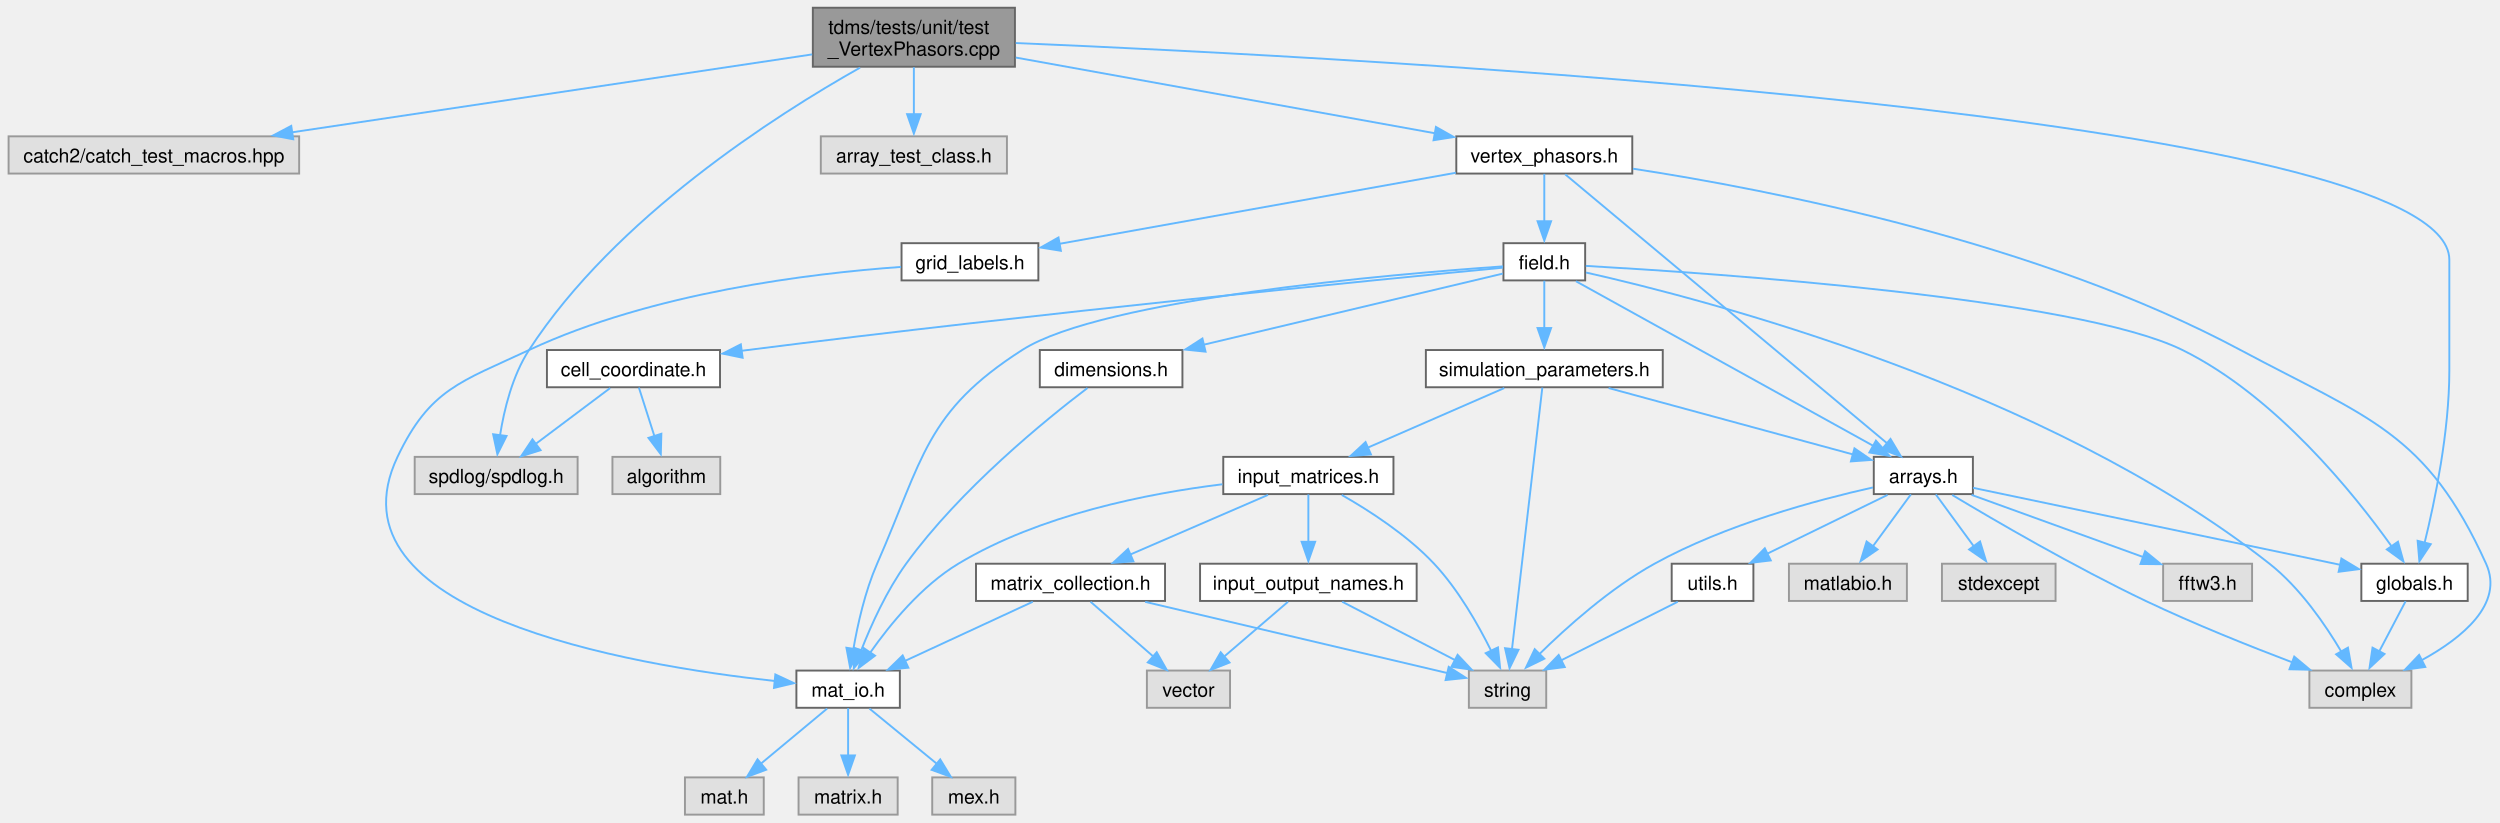
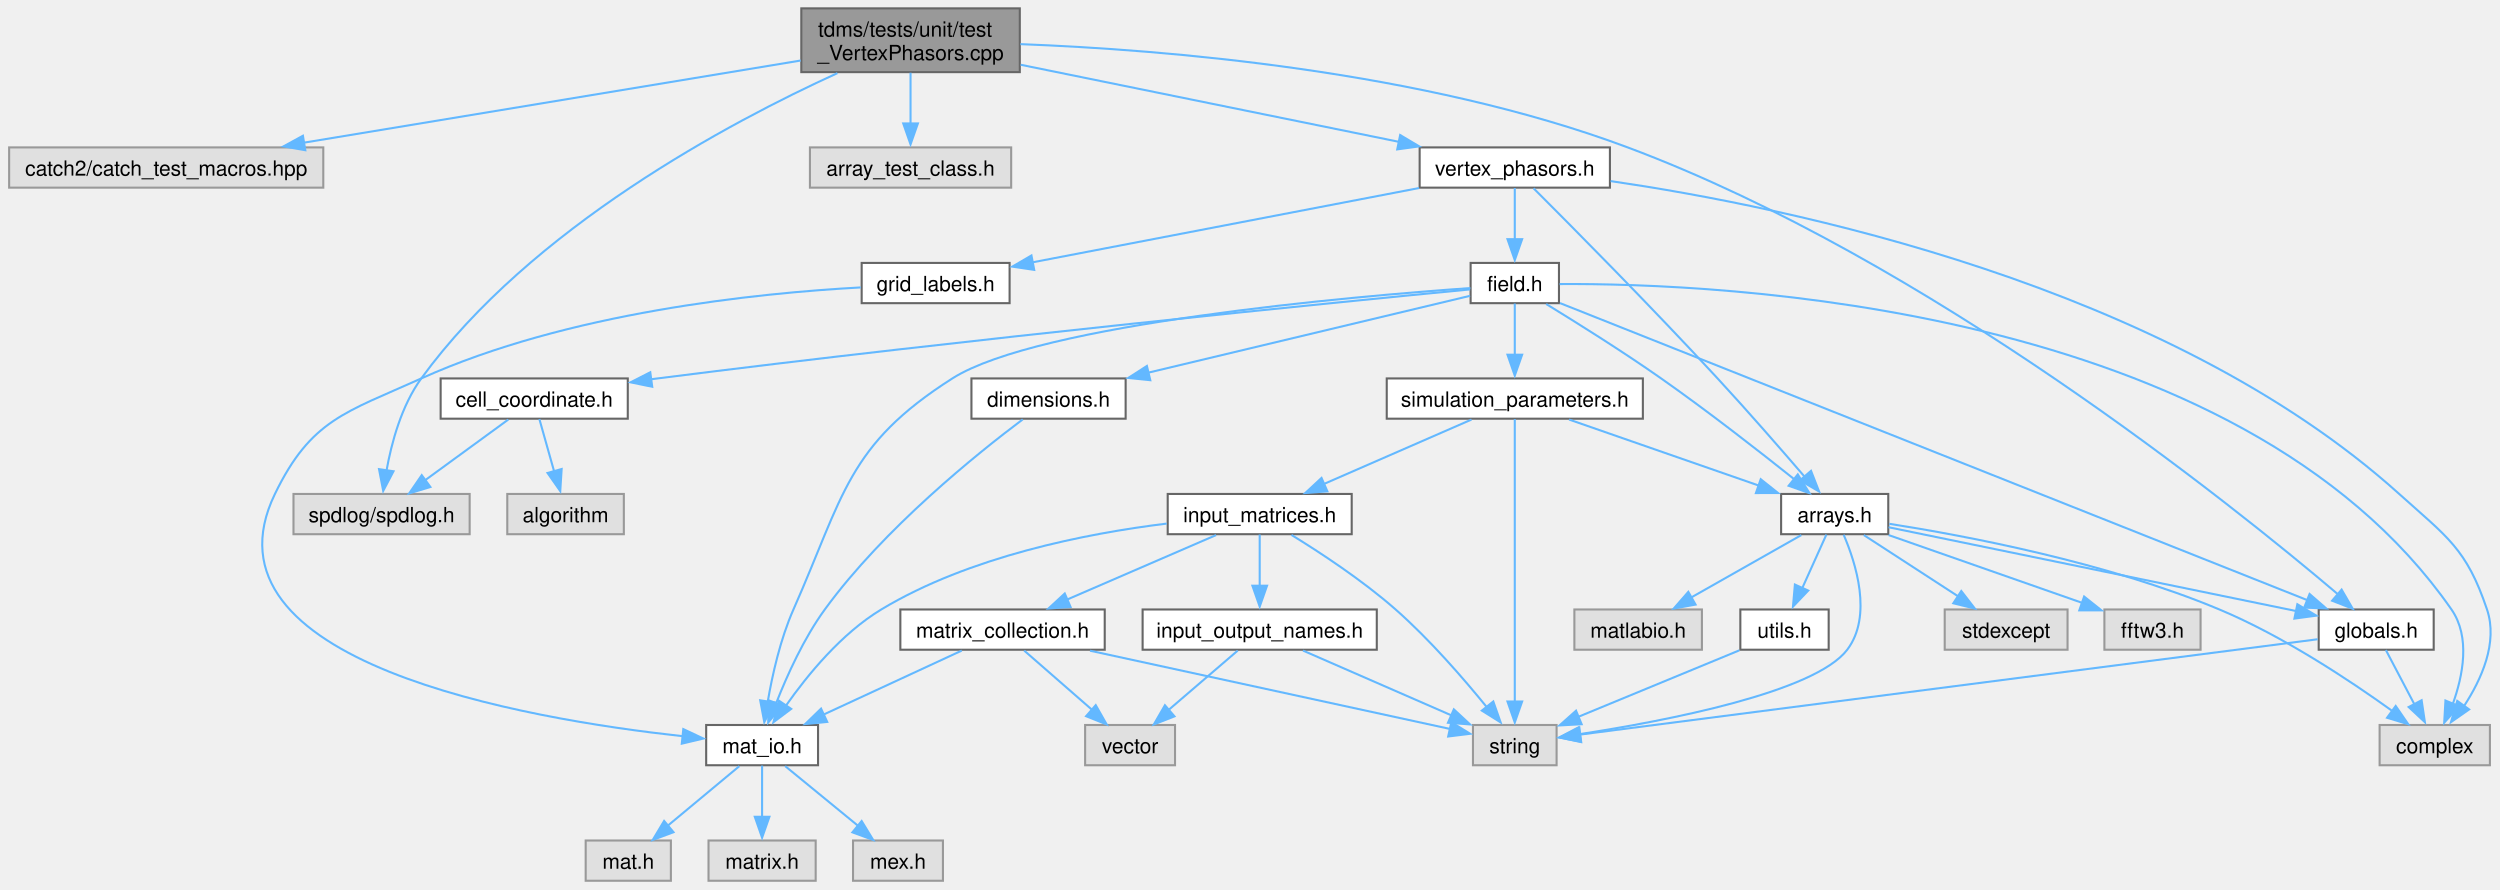
- <svg xmlns="http://www.w3.org/2000/svg" xmlns:xlink="http://www.w3.org/1999/xlink" width="1292pt" height="425pt" viewBox="0.00 0.00 1291.88 425.25">
+ <svg xmlns="http://www.w3.org/2000/svg" xmlns:xlink="http://www.w3.org/1999/xlink" width="1195pt" height="425pt" viewBox="0.00 0.00 1194.96 425.25">
  <g id="graph0" class="graph" transform="scale(1 1) rotate(0) translate(4 421.25)">
    <g id="node1" class="node">
      <g id="a_node1">
        <a xlink:title="Unit tests for the VertexPhasors class.">
-           <polygon fill="#999999" stroke="#666666" points="520.38,-417.25 415.88,-417.25 415.88,-386.75 520.38,-386.75 520.38,-417.25" />
-           <text text-anchor="start" x="423.88" y="-403.75" font-family="Helvetica,sans-Serif" font-size="10.00">tdms/tests/unit/test</text>
-           <text text-anchor="middle" x="468.12" y="-392.5" font-family="Helvetica,sans-Serif" font-size="10.00">_VertexPhasors.cpp</text>
+           <polygon fill="#999999" stroke="#666666" points="483.38,-417.25 378.88,-417.25 378.88,-386.75 483.38,-386.75 483.38,-417.25" />
+           <text text-anchor="start" x="386.88" y="-403.75" font-family="Helvetica,sans-Serif" font-size="10.00">tdms/tests/unit/test</text>
+           <text text-anchor="middle" x="431.12" y="-392.5" font-family="Helvetica,sans-Serif" font-size="10.00">_VertexPhasors.cpp</text>
        </a>
      </g>
    </g>
    <g id="node2" class="node">
      <g id="a_node2">
        <a xlink:title=" ">
          <polygon fill="#e0e0e0" stroke="#999999" points="150.25,-350.75 0,-350.75 0,-331.5 150.25,-331.5 150.25,-350.75" />
          <text text-anchor="middle" x="75.12" y="-337.25" font-family="Helvetica,sans-Serif" font-size="10.00">catch2/catch_test_macros.hpp</text>
        </a>
      </g>
    </g>
    <g id="edge1" class="edge">
-       <path fill="none" stroke="#63b8ff" d="M415.53,-393.12C346.21,-382.74 224.01,-364.43 146.43,-352.81" />
-       <polygon fill="#63b8ff" stroke="#63b8ff" points="147.19,-349.23 136.78,-351.21 146.16,-356.16 147.19,-349.23" />
+       <path fill="none" stroke="#63b8ff" d="M378.6,-392.31C315.44,-381.87 209.41,-364.33 140.88,-353" />
+       <polygon fill="#63b8ff" stroke="#63b8ff" points="141.65,-349.41 131.21,-351.24 140.51,-356.32 141.65,-349.41" />
    </g>
    <g id="node3" class="node">
      <g id="a_node3">
        <a xlink:title=" ">
-           <polygon fill="#e0e0e0" stroke="#999999" points="294.25,-185 210,-185 210,-165.75 294.25,-165.75 294.25,-185" />
-           <text text-anchor="middle" x="252.12" y="-171.5" font-family="Helvetica,sans-Serif" font-size="10.00">spdlog/spdlog.h</text>
+           <polygon fill="#e0e0e0" stroke="#999999" points="220.25,-185 136,-185 136,-165.75 220.25,-165.75 220.25,-185" />
+           <text text-anchor="middle" x="178.12" y="-171.5" font-family="Helvetica,sans-Serif" font-size="10.00">spdlog/spdlog.h</text>
        </a>
      </g>
    </g>
    <g id="edge2" class="edge">
-       <path fill="none" stroke="#63b8ff" d="M440.31,-386.27C396.95,-361.85 313.62,-308.8 269.12,-240.25 260.51,-226.98 256.25,-209.49 254.14,-196.17" />
-       <polygon fill="#63b8ff" stroke="#63b8ff" points="257.5,-195.81 252.76,-186.34 250.56,-196.7 257.5,-195.81" />
+       <path fill="none" stroke="#63b8ff" d="M396.15,-386.27C344.85,-362.88 249.61,-312.39 197.12,-240.25 187.65,-227.23 182.86,-209.48 180.46,-195.99" />
+       <polygon fill="#63b8ff" stroke="#63b8ff" points="183.83,-195.85 178.91,-186.47 176.91,-196.87 183.83,-195.85" />
    </g>
    <g id="node4" class="node">
      <g id="a_node4">
        <a xlink:title=" ">
-           <polygon fill="#e0e0e0" stroke="#999999" points="516.25,-350.75 420,-350.75 420,-331.5 516.25,-331.5 516.25,-350.75" />
-           <text text-anchor="middle" x="468.12" y="-337.25" font-family="Helvetica,sans-Serif" font-size="10.00">array_test_class.h</text>
+           <polygon fill="#e0e0e0" stroke="#999999" points="479.25,-350.75 383,-350.75 383,-331.5 479.25,-331.5 479.25,-350.75" />
+           <text text-anchor="middle" x="431.12" y="-337.25" font-family="Helvetica,sans-Serif" font-size="10.00">array_test_class.h</text>
        </a>
      </g>
    </g>
    <g id="edge3" class="edge">
-       <path fill="none" stroke="#63b8ff" d="M468.12,-386.45C468.12,-379.12 468.12,-370.12 468.12,-362.16" />
-       <polygon fill="#63b8ff" stroke="#63b8ff" points="471.63,-362.2 468.12,-352.2 464.63,-362.2 471.63,-362.2" />
+       <path fill="none" stroke="#63b8ff" d="M431.12,-386.45C431.12,-379.12 431.12,-370.12 431.12,-362.16" />
+       <polygon fill="#63b8ff" stroke="#63b8ff" points="434.63,-362.2 431.12,-352.2 427.63,-362.2 434.63,-362.2" />
    </g>
    <g id="node5" class="node">
      <g id="a_node5">
        <a xlink:href="globals_8h.html" target="_top" xlink:title="Type definitions and global constants.">
-           <polygon fill="white" stroke="#666666" points="1271.62,-129.75 1216.62,-129.75 1216.62,-110.5 1271.62,-110.5 1271.62,-129.75" />
-           <text text-anchor="middle" x="1244.12" y="-116.25" font-family="Helvetica,sans-Serif" font-size="10.00">globals.h</text>
+           <polygon fill="white" stroke="#666666" points="1159.62,-129.75 1104.62,-129.75 1104.62,-110.5 1159.62,-110.5 1159.62,-129.75" />
+           <text text-anchor="middle" x="1132.12" y="-116.25" font-family="Helvetica,sans-Serif" font-size="10.00">globals.h</text>
        </a>
      </g>
    </g>
    <g id="edge4" class="edge">
-       <path fill="none" stroke="#63b8ff" d="M520.84,-398.99C698.17,-391.55 1262.12,-361.99 1262.12,-286.88 1262.12,-286.88 1262.12,-286.88 1262.12,-229.62 1262.12,-198.05 1254.61,-161.99 1249.3,-140.42" />
-       <polygon fill="#63b8ff" stroke="#63b8ff" points="1252.51,-139.86 1246.63,-131.04 1245.73,-141.6 1252.51,-139.86" />
+       <path fill="none" stroke="#63b8ff" d="M483.67,-400.14C552.48,-397.49 675.9,-387.49 774.12,-350.75 917.36,-297.18 1063.15,-180 1113.61,-137.19" />
+       <polygon fill="#63b8ff" stroke="#63b8ff" points="1115.58,-139.26 1120.9,-130.09 1111.03,-133.94 1115.58,-139.26" />
+     </g>
+     <g id="node8" class="node">
+       <g id="a_node8">
+         <a xlink:href="vertex__phasors_8h.html" target="_top" xlink:title="Contains a class that handles the complex amplitude extraction at the vertices.">
+           <polygon fill="white" stroke="#666666" points="765.62,-350.75 674.62,-350.75 674.62,-331.5 765.62,-331.5 765.62,-350.75" />
+           <text text-anchor="middle" x="720.12" y="-337.25" font-family="Helvetica,sans-Serif" font-size="10.00">vertex_phasors.h</text>
+         </a>
+       </g>
+     </g>
+     <g id="edge7" class="edge">
+       <path fill="none" stroke="#63b8ff" d="M483.8,-390.27C535.02,-379.83 612.53,-364.04 664.68,-353.42" />
+       <polygon fill="#63b8ff" stroke="#63b8ff" points="665.3,-356.66 674.4,-351.24 663.9,-349.8 665.3,-356.66" />
+     </g>
+     <g id="node6" class="node">
+       <g id="a_node6">
+         <a xlink:title=" ">
+           <polygon fill="#e0e0e0" stroke="#999999" points="1186.5,-74.5 1133.75,-74.5 1133.75,-55.25 1186.5,-55.25 1186.5,-74.5" />
+           <text text-anchor="middle" x="1160.12" y="-61" font-family="Helvetica,sans-Serif" font-size="10.00">complex</text>
+         </a>
+       </g>
+     </g>
+     <g id="edge5" class="edge">
+       <path fill="none" stroke="#63b8ff" d="M1136.75,-110.33C1140.46,-103.28 1145.78,-93.15 1150.42,-84.33" />
+       <polygon fill="#63b8ff" stroke="#63b8ff" points="1153.84,-86.34 1155.4,-75.86 1147.65,-83.08 1153.84,-86.34" />
    </g>
    <g id="node7" class="node">
      <g id="a_node7">
-         <a xlink:href="vertex__phasors_8h.html" target="_top" xlink:title="Contains a class that handles the complex amplitude extraction at the vertices.">
-           <polygon fill="white" stroke="#666666" points="839.62,-350.75 748.62,-350.75 748.62,-331.5 839.62,-331.5 839.62,-350.75" />
-           <text text-anchor="middle" x="794.12" y="-337.25" font-family="Helvetica,sans-Serif" font-size="10.00">vertex_phasors.h</text>
+         <a xlink:title=" ">
+           <polygon fill="#e0e0e0" stroke="#999999" points="740.12,-74.5 700.12,-74.5 700.12,-55.25 740.12,-55.25 740.12,-74.5" />
+           <text text-anchor="middle" x="720.12" y="-61" font-family="Helvetica,sans-Serif" font-size="10.00">string</text>
        </a>
      </g>
    </g>
    <g id="edge6" class="edge">
-       <path fill="none" stroke="#63b8ff" d="M520.86,-391.48C580.36,-380.73 676.76,-363.32 737.73,-352.31" />
-       <polygon fill="#63b8ff" stroke="#63b8ff" points="738.09,-355.62 747.31,-350.4 736.85,-348.73 738.09,-355.62" />
-     </g>
-     <g id="node6" class="node">
-       <g id="a_node6">
-         <a xlink:title=" ">
-           <polygon fill="#e0e0e0" stroke="#999999" points="1242.5,-74.5 1189.75,-74.5 1189.75,-55.25 1242.5,-55.25 1242.5,-74.5" />
-           <text text-anchor="middle" x="1216.12" y="-61" font-family="Helvetica,sans-Serif" font-size="10.00">complex</text>
-         </a>
-       </g>
-     </g>
-     <g id="edge5" class="edge">
-       <path fill="none" stroke="#63b8ff" d="M1239.5,-110.33C1235.79,-103.28 1230.47,-93.15 1225.83,-84.33" />
-       <polygon fill="#63b8ff" stroke="#63b8ff" points="1228.6,-83.08 1220.85,-75.86 1222.41,-86.34 1228.6,-83.08" />
-     </g>
-     <g id="edge7" class="edge">
-       <path fill="none" stroke="#63b8ff" d="M840.01,-334.01C910.86,-323.15 1049.62,-296.18 1154.12,-240.25 1220.09,-204.95 1250.25,-197.9 1281.12,-129.75 1290.54,-108.97 1268.74,-91.34 1247.89,-79.9" />
-       <polygon fill="#63b8ff" stroke="#63b8ff" points="1249.68,-76.37 1239.19,-74.94 1246.5,-82.61 1249.68,-76.37" />
-     </g>
-     <g id="node8" class="node">
-       <g id="a_node8">
+       <path fill="none" stroke="#63b8ff" d="M1104.13,-115.51C1029.9,-105.91 828.45,-79.88 751.02,-69.87" />
+       <polygon fill="#63b8ff" stroke="#63b8ff" points="751.89,-66.32 741.53,-68.51 751,-73.26 751.89,-66.32" />
+     </g>
+     <g id="edge8" class="edge">
+       <path fill="none" stroke="#63b8ff" d="M765.96,-334.64C850.34,-322.32 1031.83,-285.25 1143.12,-185 1166.04,-164.36 1175.28,-158.98 1185.12,-129.75 1190.46,-113.92 1182.44,-96.27 1174.11,-83.53" />
+       <polygon fill="#63b8ff" stroke="#63b8ff" points="1176.56,-81.95 1167.88,-75.87 1170.88,-86.03 1176.56,-81.95" />
+     </g>
+     <g id="node9" class="node">
+       <g id="a_node9">
        <a xlink:href="arrays_8h.html" target="_top" xlink:title="Classes describing arrays, vertices etc.">
-           <polygon fill="white" stroke="#666666" points="1015.75,-185 964.5,-185 964.5,-165.75 1015.75,-165.75 1015.75,-185" />
-           <text text-anchor="middle" x="990.12" y="-171.5" font-family="Helvetica,sans-Serif" font-size="10.00">arrays.h</text>
-         </a>
-       </g>
-     </g>
-     <g id="edge8" class="edge">
-       <path fill="none" stroke="#63b8ff" d="M804.94,-331.09C836.87,-304.41 931.02,-225.75 971.39,-192.02" />
-       <polygon fill="#63b8ff" stroke="#63b8ff" points="973.15,-194.28 978.58,-185.18 968.66,-188.91 973.15,-194.28" />
+           <polygon fill="white" stroke="#666666" points="898.75,-185 847.5,-185 847.5,-165.75 898.75,-165.75 898.75,-185" />
+           <text text-anchor="middle" x="873.12" y="-171.5" font-family="Helvetica,sans-Serif" font-size="10.00">arrays.h</text>
+         </a>
+       </g>
+     </g>
+     <g id="edge9" class="edge">
+       <path fill="none" stroke="#63b8ff" d="M729.11,-331.18C746.42,-313.89 785.49,-274.53 817.12,-240.25 831.59,-224.58 847.58,-206.23 858.76,-193.22" />
+       <polygon fill="#63b8ff" stroke="#63b8ff" points="861.81,-196.05 865.66,-186.18 856.49,-191.5 861.81,-196.05" />
    </g>
    <g id="node14" class="node">
      <g id="a_node14">
        <a xlink:href="field_8h.html" target="_top" xlink:title="Classes for the electric and magnetic (split) fields on a grid.">
-           <polygon fill="white" stroke="#666666" points="815.25,-295.5 773,-295.5 773,-276.25 815.25,-276.25 815.25,-295.5" />
-           <text text-anchor="middle" x="794.12" y="-282" font-family="Helvetica,sans-Serif" font-size="10.00">field.h</text>
-         </a>
-       </g>
-     </g>
-     <g id="edge17" class="edge">
-       <path fill="none" stroke="#63b8ff" d="M794.12,-331.33C794.12,-324.67 794.12,-315.24 794.12,-306.78" />
-       <polygon fill="#63b8ff" stroke="#63b8ff" points="797.63,-306.86 794.12,-296.86 790.63,-306.86 797.63,-306.86" />
+           <polygon fill="white" stroke="#666666" points="741.25,-295.5 699,-295.5 699,-276.25 741.25,-276.25 741.25,-295.5" />
+           <text text-anchor="middle" x="720.12" y="-282" font-family="Helvetica,sans-Serif" font-size="10.00">field.h</text>
+         </a>
+       </g>
+     </g>
+     <g id="edge18" class="edge">
+       <path fill="none" stroke="#63b8ff" d="M720.12,-331.33C720.12,-324.67 720.12,-315.24 720.12,-306.78" />
+       <polygon fill="#63b8ff" stroke="#63b8ff" points="723.63,-306.86 720.12,-296.86 716.63,-306.86 723.63,-306.86" />
    </g>
    <g id="node27" class="node">
      <g id="a_node27">
        <a xlink:href="grid__labels_8h.html" target="_top" xlink:title="Class to hold the labels of a Yee cell.">
-           <polygon fill="white" stroke="#666666" points="532.5,-295.5 461.75,-295.5 461.75,-276.25 532.5,-276.25 532.5,-295.5" />
-           <text text-anchor="middle" x="497.12" y="-282" font-family="Helvetica,sans-Serif" font-size="10.00">grid_labels.h</text>
-         </a>
-       </g>
-     </g>
-     <g id="edge43" class="edge">
-       <path fill="none" stroke="#63b8ff" d="M748.37,-331.92C692.69,-321.94 599.21,-305.18 543.33,-295.16" />
-       <polygon fill="#63b8ff" stroke="#63b8ff" points="544.14,-291.57 533.68,-293.25 542.9,-298.46 544.14,-291.57" />
-     </g>
-     <g id="edge13" class="edge">
-       <path fill="none" stroke="#63b8ff" d="M1015.88,-168.98C1060.74,-159.57 1153.43,-140.14 1205.84,-129.15" />
-       <polygon fill="#63b8ff" stroke="#63b8ff" points="1206.31,-132.42 1215.38,-126.94 1204.88,-125.57 1206.31,-132.42" />
-     </g>
-     <g id="edge9" class="edge">
-       <path fill="none" stroke="#63b8ff" d="M1005.06,-165.29C1026.7,-152.31 1068.22,-128.08 1105.12,-110.5 1129.94,-98.68 1158.76,-87.15 1180.82,-78.78" />
-       <polygon fill="#63b8ff" stroke="#63b8ff" points="1181.92,-81.72 1190.05,-74.93 1179.46,-75.17 1181.92,-81.72" />
-     </g>
-     <g id="node9" class="node">
-       <g id="a_node9">
-         <a xlink:title=" ">
-           <polygon fill="#e0e0e0" stroke="#999999" points="1058.5,-129.75 999.75,-129.75 999.75,-110.5 1058.5,-110.5 1058.5,-129.75" />
-           <text text-anchor="middle" x="1029.12" y="-116.25" font-family="Helvetica,sans-Serif" font-size="10.00">stdexcept</text>
-         </a>
-       </g>
+           <polygon fill="white" stroke="#666666" points="478.5,-295.5 407.75,-295.5 407.75,-276.25 478.5,-276.25 478.5,-295.5" />
+           <text text-anchor="middle" x="443.12" y="-282" font-family="Helvetica,sans-Serif" font-size="10.00">grid_labels.h</text>
+         </a>
+       </g>
+     </g>
+     <g id="edge44" class="edge">
+       <path fill="none" stroke="#63b8ff" d="M674.38,-331.33C623.28,-321.51 540.98,-305.69 489.58,-295.81" />
+       <polygon fill="#63b8ff" stroke="#63b8ff" points="490.27,-292.18 479.79,-293.73 488.95,-299.06 490.27,-292.18" />
+     </g>
+     <g id="edge14" class="edge">
+       <path fill="none" stroke="#63b8ff" d="M898.91,-169.07C944.66,-159.67 1040.25,-140.01 1093.76,-129.01" />
+       <polygon fill="#63b8ff" stroke="#63b8ff" points="1094.41,-132.25 1103.5,-126.8 1093,-125.39 1094.41,-132.25" />
    </g>
    <g id="edge10" class="edge">
-       <path fill="none" stroke="#63b8ff" d="M996.57,-165.58C1001.9,-158.3 1009.64,-147.73 1016.23,-138.73" />
-       <polygon fill="#63b8ff" stroke="#63b8ff" points="1019.46,-141.24 1022.55,-131.11 1013.81,-137.11 1019.46,-141.24" />
+       <path fill="none" stroke="#63b8ff" d="M899.24,-170.72C935.66,-165.02 1003.31,-152.28 1057.12,-129.75 1087.65,-116.97 1119.54,-95.79 1139.6,-81.35" />
+       <polygon fill="#63b8ff" stroke="#63b8ff" points="1141.44,-83.6 1147.44,-74.87 1137.31,-77.96 1141.44,-83.6" />
+     </g>
+     <g id="edge12" class="edge">
+       <path fill="none" stroke="#63b8ff" d="M877.41,-165.5C883.17,-152.12 891.37,-126.66 879.12,-110.5 863.7,-90.15 792.73,-76.51 751,-70.1" />
+       <polygon fill="#63b8ff" stroke="#63b8ff" points="751.73,-66.52 741.33,-68.52 750.71,-73.44 751.73,-66.52" />
    </g>
    <g id="node10" class="node">
      <g id="a_node10">
        <a xlink:title=" ">
-           <polygon fill="#e0e0e0" stroke="#999999" points="795.12,-74.5 755.12,-74.5 755.12,-55.25 795.12,-55.25 795.12,-74.5" />
-           <text text-anchor="middle" x="775.12" y="-61" font-family="Helvetica,sans-Serif" font-size="10.00">string</text>
+           <polygon fill="#e0e0e0" stroke="#999999" points="984.5,-129.75 925.75,-129.75 925.75,-110.5 984.5,-110.5 984.5,-129.75" />
+           <text text-anchor="middle" x="955.12" y="-116.25" font-family="Helvetica,sans-Serif" font-size="10.00">stdexcept</text>
        </a>
      </g>
    </g>
    <g id="edge11" class="edge">
-       <path fill="none" stroke="#63b8ff" d="M964.06,-169.19C935.18,-162.74 887.84,-150.04 851.12,-129.75 828.17,-117.07 805.66,-96.9 791.17,-82.62" />
-       <polygon fill="#63b8ff" stroke="#63b8ff" points="794.14,-80.64 784.62,-76 789.17,-85.57 794.14,-80.64" />
+       <path fill="none" stroke="#63b8ff" d="M887.04,-165.34C899.4,-157.31 917.73,-145.41 932.25,-135.98" />
+       <polygon fill="#63b8ff" stroke="#63b8ff" points="933.67,-138.58 940.15,-130.2 929.85,-132.71 933.67,-138.58" />
    </g>
    <g id="node11" class="node">
      <g id="a_node11">
        <a xlink:title=" ">
-           <polygon fill="#e0e0e0" stroke="#999999" points="1160.12,-129.75 1114.12,-129.75 1114.12,-110.5 1160.12,-110.5 1160.12,-129.75" />
-           <text text-anchor="middle" x="1137.12" y="-116.25" font-family="Helvetica,sans-Serif" font-size="10.00">fftw3.h</text>
-         </a>
-       </g>
-     </g>
-     <g id="edge12" class="edge">
-       <path fill="none" stroke="#63b8ff" d="M1015.06,-165.34C1039.5,-156.49 1076.92,-142.94 1103.88,-133.17" />
-       <polygon fill="#63b8ff" stroke="#63b8ff" points="1104.8,-136.2 1113.01,-129.5 1102.41,-129.61 1104.8,-136.2" />
+           <polygon fill="#e0e0e0" stroke="#999999" points="1048.12,-129.75 1002.12,-129.75 1002.12,-110.5 1048.12,-110.5 1048.12,-129.75" />
+           <text text-anchor="middle" x="1025.12" y="-116.25" font-family="Helvetica,sans-Serif" font-size="10.00">fftw3.h</text>
+         </a>
+       </g>
+     </g>
+     <g id="edge13" class="edge">
+       <path fill="none" stroke="#63b8ff" d="M898.91,-165.34C924.45,-156.4 963.67,-142.65 991.61,-132.87" />
+       <polygon fill="#63b8ff" stroke="#63b8ff" points="992.43,-135.94 1000.71,-129.33 990.12,-129.33 992.43,-135.94" />
    </g>
    <g id="node12" class="node">
      <g id="a_node12">
        <a xlink:title=" ">
-           <polygon fill="#e0e0e0" stroke="#999999" points="981.62,-129.75 920.62,-129.75 920.62,-110.5 981.62,-110.5 981.62,-129.75" />
-           <text text-anchor="middle" x="951.12" y="-116.25" font-family="Helvetica,sans-Serif" font-size="10.00">matlabio.h</text>
-         </a>
-       </g>
-     </g>
-     <g id="edge14" class="edge">
-       <path fill="none" stroke="#63b8ff" d="M983.68,-165.58C978.35,-158.3 970.61,-147.73 964.02,-138.73" />
-       <polygon fill="#63b8ff" stroke="#63b8ff" points="966.44,-137.11 957.7,-131.11 960.79,-141.24 966.44,-137.11" />
+           <polygon fill="#e0e0e0" stroke="#999999" points="809.62,-129.75 748.62,-129.75 748.62,-110.5 809.62,-110.5 809.62,-129.75" />
+           <text text-anchor="middle" x="779.12" y="-116.25" font-family="Helvetica,sans-Serif" font-size="10.00">matlabio.h</text>
+         </a>
+       </g>
+     </g>
+     <g id="edge15" class="edge">
+       <path fill="none" stroke="#63b8ff" d="M857.18,-165.34C842.73,-157.16 821.19,-144.96 804.4,-135.44" />
+       <polygon fill="#63b8ff" stroke="#63b8ff" points="806.58,-132.09 796.15,-130.2 803.12,-138.18 806.58,-132.09" />
    </g>
    <g id="node13" class="node">
      <g id="a_node13">
        <a xlink:href="utils_8h.html" target="_top" xlink:title="Useful miscellaneous utility functions.">
-           <polygon fill="white" stroke="#666666" points="902.25,-129.75 860,-129.75 860,-110.5 902.25,-110.5 902.25,-129.75" />
-           <text text-anchor="middle" x="881.12" y="-116.25" font-family="Helvetica,sans-Serif" font-size="10.00">utils.h</text>
-         </a>
-       </g>
-     </g>
-     <g id="edge15" class="edge">
-       <path fill="none" stroke="#63b8ff" d="M971.63,-165.34C954.57,-157 928.97,-144.5 909.35,-134.91" />
-       <polygon fill="#63b8ff" stroke="#63b8ff" points="911.23,-131.45 900.71,-130.2 908.15,-137.74 911.23,-131.45" />
+           <polygon fill="white" stroke="#666666" points="870.25,-129.75 828,-129.75 828,-110.5 870.25,-110.5 870.25,-129.75" />
+           <text text-anchor="middle" x="849.12" y="-116.25" font-family="Helvetica,sans-Serif" font-size="10.00">utils.h</text>
+         </a>
+       </g>
    </g>
    <g id="edge16" class="edge">
-       <path fill="none" stroke="#63b8ff" d="M863.14,-110.09C846.62,-101.79 821.88,-89.36 802.83,-79.79" />
-       <polygon fill="#63b8ff" stroke="#63b8ff" points="804.7,-76.31 794.19,-74.95 801.56,-82.57 804.7,-76.31" />
-     </g>
-     <g id="edge28" class="edge">
-       <path fill="none" stroke="#63b8ff" d="M815.6,-283.75C879.82,-280.11 1069.29,-267.29 1124.12,-240.25 1172.43,-216.43 1213.13,-165.57 1232.32,-138.66" />
-       <polygon fill="#63b8ff" stroke="#63b8ff" points="1235.56,-141.13 1238.39,-130.92 1229.81,-137.14 1235.56,-141.13" />
-     </g>
-     <g id="edge18" class="edge">
-       <path fill="none" stroke="#63b8ff" d="M815.71,-280.32C876.7,-266.6 1053.44,-220.85 1169.12,-129.75 1184.97,-117.27 1198.06,-98.17 1206.37,-84.1" />
-       <polygon fill="#63b8ff" stroke="#63b8ff" points="1209.69,-86.35 1211.55,-75.91 1203.59,-82.91 1209.69,-86.35" />
+       <path fill="none" stroke="#63b8ff" d="M869.16,-165.58C866.02,-158.61 861.52,-148.62 857.57,-139.87" />
+       <polygon fill="#63b8ff" stroke="#63b8ff" points="860.47,-138.79 853.17,-131.11 854.09,-141.66 860.47,-138.79" />
+     </g>
+     <g id="edge17" class="edge">
+       <path fill="none" stroke="#63b8ff" d="M827.53,-110.21C806.42,-101.49 774.07,-88.14 750.39,-78.37" />
+       <polygon fill="#63b8ff" stroke="#63b8ff" points="752.09,-74.87 741.51,-74.29 749.42,-81.34 752.09,-74.87" />
+     </g>
+     <g id="edge29" class="edge">
+       <path fill="none" stroke="#63b8ff" d="M741.7,-276.3C809.36,-249.41 1017.73,-166.59 1099.09,-134.25" />
+       <polygon fill="#63b8ff" stroke="#63b8ff" points="1100.26,-137.16 1108.26,-130.21 1097.68,-130.65 1100.26,-137.16" />
    </g>
    <g id="edge19" class="edge">
-       <path fill="none" stroke="#63b8ff" d="M810.5,-275.81C844.51,-256.98 923.05,-213.51 964.08,-190.79" />
-       <polygon fill="#63b8ff" stroke="#63b8ff" points="965.61,-193.39 972.66,-185.49 962.22,-187.27 965.61,-193.39" />
+       <path fill="none" stroke="#63b8ff" d="M741.57,-285.39C816.33,-285.86 1066.44,-276.08 1168.12,-129.75 1177.28,-116.57 1173.65,-98.08 1168.69,-84.38" />
+       <polygon fill="#63b8ff" stroke="#63b8ff" points="1171.71,-83.52 1164.65,-75.61 1165.24,-86.19 1171.71,-83.52" />
+     </g>
+     <g id="edge20" class="edge">
+       <path fill="none" stroke="#63b8ff" d="M735.12,-275.85C749.47,-267.08 771.6,-253.24 790.12,-240.25 812.48,-224.57 837.17,-205.3 853.77,-192.05" />
+       <polygon fill="#63b8ff" stroke="#63b8ff" points="855.48,-194.36 861.08,-185.37 851.1,-188.91 855.48,-194.36" />
    </g>
    <g id="node15" class="node">
      <g id="a_node15">
        <a xlink:href="cell__coordinate_8h.html" target="_top" xlink:title="Container for {ijk} or {IJK} grouped variables.">
-           <polygon fill="white" stroke="#666666" points="367.88,-240.25 278.38,-240.25 278.38,-221 367.88,-221 367.88,-240.25" />
-           <text text-anchor="middle" x="323.12" y="-226.75" font-family="Helvetica,sans-Serif" font-size="10.00">cell_coordinate.h</text>
-         </a>
-       </g>
-     </g>
-     <g id="edge20" class="edge">
-       <path fill="none" stroke="#63b8ff" d="M772.65,-282.83C711.5,-276.96 531.29,-259.22 382.12,-240.25 381,-240.11 379.85,-239.96 378.7,-239.81" />
-       <polygon fill="#63b8ff" stroke="#63b8ff" points="379.58,-236.26 369.2,-238.39 378.64,-243.2 379.58,-236.26" />
+           <polygon fill="white" stroke="#666666" points="295.88,-240.25 206.38,-240.25 206.38,-221 295.88,-221 295.88,-240.25" />
+           <text text-anchor="middle" x="251.12" y="-226.75" font-family="Helvetica,sans-Serif" font-size="10.00">cell_coordinate.h</text>
+         </a>
+       </g>
+     </g>
+     <g id="edge21" class="edge">
+       <path fill="none" stroke="#63b8ff" d="M698.75,-282.83C637.9,-276.94 458.57,-259.17 310.12,-240.25 309,-240.11 307.85,-239.96 306.7,-239.81" />
+       <polygon fill="#63b8ff" stroke="#63b8ff" points="307.58,-236.26 297.2,-238.39 306.64,-243.2 307.58,-236.26" />
    </g>
    <g id="node17" class="node">
      <g id="a_node17">
        <a xlink:href="dimensions_8h.html" target="_top" xlink:title="Defines a class that serves as an explicit converter between MATLAB pointers and array dimensions.">
-           <polygon fill="white" stroke="#666666" points="607,-240.25 533.25,-240.25 533.25,-221 607,-221 607,-240.25" />
-           <text text-anchor="middle" x="570.12" y="-226.75" font-family="Helvetica,sans-Serif" font-size="10.00">dimensions.h</text>
-         </a>
-       </g>
-     </g>
-     <g id="edge23" class="edge">
-       <path fill="none" stroke="#63b8ff" d="M772.65,-279.77C737.22,-271.35 665.7,-254.35 617.85,-242.97" />
-       <polygon fill="#63b8ff" stroke="#63b8ff" points="618.96,-239.4 608.42,-240.49 617.34,-246.21 618.96,-239.4" />
+           <polygon fill="white" stroke="#666666" points="534,-240.25 460.25,-240.25 460.25,-221 534,-221 534,-240.25" />
+           <text text-anchor="middle" x="497.12" y="-226.75" font-family="Helvetica,sans-Serif" font-size="10.00">dimensions.h</text>
+         </a>
+       </g>
+     </g>
+     <g id="edge24" class="edge">
+       <path fill="none" stroke="#63b8ff" d="M698.74,-279.77C663.55,-271.36 592.57,-254.42 544.93,-243.04" />
+       <polygon fill="#63b8ff" stroke="#63b8ff" points="545.79,-239.41 535.25,-240.49 544.17,-246.22 545.79,-239.41" />
    </g>
    <g id="node18" class="node">
      <g id="a_node18">
        <a xlink:href="mat__io_8h.html" target="_top" xlink:title="Includes MATLAB headers for I/O.">
-           <polygon fill="white" stroke="#666666" points="460.88,-74.5 407.38,-74.5 407.38,-55.25 460.88,-55.25 460.88,-74.5" />
-           <text text-anchor="middle" x="434.12" y="-61" font-family="Helvetica,sans-Serif" font-size="10.00">mat_io.h</text>
-         </a>
-       </g>
-     </g>
-     <g id="edge29" class="edge">
-       <path fill="none" stroke="#63b8ff" d="M772.79,-283.51C716.51,-279.57 565.55,-266.75 524.12,-240.25 474.13,-208.26 472.97,-184.1 449.12,-129.75 442.89,-115.53 439.04,-98.35 436.81,-85.39" />
-       <polygon fill="#63b8ff" stroke="#63b8ff" points="440.17,-85.23 435.19,-75.88 433.25,-86.3 440.17,-85.23" />
+           <polygon fill="white" stroke="#666666" points="386.88,-74.5 333.38,-74.5 333.38,-55.25 386.88,-55.25 386.88,-74.5" />
+           <text text-anchor="middle" x="360.12" y="-61" font-family="Helvetica,sans-Serif" font-size="10.00">mat_io.h</text>
+         </a>
+       </g>
+     </g>
+     <g id="edge30" class="edge">
+       <path fill="none" stroke="#63b8ff" d="M698.88,-283.49C642.83,-279.49 492.47,-266.54 451.12,-240.25 400.83,-208.27 399.24,-184.26 375.12,-129.75 368.84,-115.55 365,-98.37 362.78,-85.4" />
+       <polygon fill="#63b8ff" stroke="#63b8ff" points="366.14,-85.24 361.17,-75.89 359.22,-86.3 366.14,-85.24" />
    </g>
    <g id="node22" class="node">
      <g id="a_node22">
        <a xlink:href="simulation__parameters_8h.html" target="_top" xlink:title="Classes collecting parameters for the simulation.">
-           <polygon fill="white" stroke="#666666" points="855.38,-240.25 732.88,-240.25 732.88,-221 855.38,-221 855.38,-240.25" />
-           <text text-anchor="middle" x="794.12" y="-226.75" font-family="Helvetica,sans-Serif" font-size="10.00">simulation_parameters.h</text>
-         </a>
-       </g>
-     </g>
-     <g id="edge30" class="edge">
-       <path fill="none" stroke="#63b8ff" d="M794.12,-276.08C794.12,-269.42 794.12,-259.99 794.12,-251.53" />
-       <polygon fill="#63b8ff" stroke="#63b8ff" points="797.63,-251.61 794.12,-241.61 790.63,-251.61 797.63,-251.61" />
-     </g>
-     <g id="edge21" class="edge">
-       <path fill="none" stroke="#63b8ff" d="M311.08,-220.59C300.61,-212.74 285.22,-201.2 272.79,-191.87" />
-       <polygon fill="#63b8ff" stroke="#63b8ff" points="275.09,-188.47 264.99,-185.27 270.89,-194.07 275.09,-188.47" />
+           <polygon fill="white" stroke="#666666" points="781.38,-240.25 658.88,-240.25 658.88,-221 781.38,-221 781.38,-240.25" />
+           <text text-anchor="middle" x="720.12" y="-226.75" font-family="Helvetica,sans-Serif" font-size="10.00">simulation_parameters.h</text>
+         </a>
+       </g>
+     </g>
+     <g id="edge31" class="edge">
+       <path fill="none" stroke="#63b8ff" d="M720.12,-276.08C720.12,-269.42 720.12,-259.99 720.12,-251.53" />
+       <polygon fill="#63b8ff" stroke="#63b8ff" points="723.63,-251.61 720.12,-241.61 716.63,-251.61 723.63,-251.61" />
+     </g>
+     <g id="edge22" class="edge">
+       <path fill="none" stroke="#63b8ff" d="M238.74,-220.59C227.87,-212.66 211.84,-200.97 199,-191.6" />
+       <polygon fill="#63b8ff" stroke="#63b8ff" points="201.47,-188.34 191.33,-185.27 197.34,-194 201.47,-188.34" />
    </g>
    <g id="node16" class="node">
      <g id="a_node16">
        <a xlink:title=" ">
-           <polygon fill="#e0e0e0" stroke="#999999" points="368,-185 312.25,-185 312.25,-165.75 368,-165.75 368,-185" />
-           <text text-anchor="middle" x="340.12" y="-171.5" font-family="Helvetica,sans-Serif" font-size="10.00">algorithm</text>
-         </a>
-       </g>
-     </g>
-     <g id="edge22" class="edge">
-       <path fill="none" stroke="#63b8ff" d="M325.93,-220.83C328.11,-214.01 331.21,-204.31 333.96,-195.7" />
-       <polygon fill="#63b8ff" stroke="#63b8ff" points="337.55,-196.95 337.26,-186.36 330.88,-194.82 337.55,-196.95" />
-     </g>
-     <g id="edge24" class="edge">
-       <path fill="none" stroke="#63b8ff" d="M557.91,-220.63C536.58,-204.44 492.17,-168.45 464.12,-129.75 454.12,-115.94 446.12,-98.26 440.91,-85" />
-       <polygon fill="#63b8ff" stroke="#63b8ff" points="443.84,-83.85 437.07,-75.7 437.28,-86.29 443.84,-83.85" />
+           <polygon fill="#e0e0e0" stroke="#999999" points="294,-185 238.25,-185 238.25,-165.75 294,-165.75 294,-185" />
+           <text text-anchor="middle" x="266.12" y="-171.5" font-family="Helvetica,sans-Serif" font-size="10.00">algorithm</text>
+         </a>
+       </g>
+     </g>
+     <g id="edge23" class="edge">
+       <path fill="none" stroke="#63b8ff" d="M253.6,-220.83C255.52,-214.01 258.26,-204.31 260.68,-195.7" />
+       <polygon fill="#63b8ff" stroke="#63b8ff" points="264.25,-196.93 263.59,-186.36 257.51,-195.04 264.25,-196.93" />
+     </g>
+     <g id="edge25" class="edge">
+       <path fill="none" stroke="#63b8ff" d="M484.78,-220.66C463.25,-204.51 418.4,-168.57 390.12,-129.75 380.08,-115.96 372.09,-98.28 366.89,-85.02" />
+       <polygon fill="#63b8ff" stroke="#63b8ff" points="369.82,-83.86 363.05,-75.71 363.26,-86.3 369.82,-83.86" />
    </g>
    <g id="node19" class="node">
      <g id="a_node19">
        <a xlink:title=" ">
-           <polygon fill="#e0e0e0" stroke="#999999" points="390.5,-19.25 349.75,-19.25 349.75,0 390.5,0 390.5,-19.25" />
-           <text text-anchor="middle" x="370.12" y="-5.75" font-family="Helvetica,sans-Serif" font-size="10.00">mat.h</text>
-         </a>
-       </g>
-     </g>
-     <g id="edge25" class="edge">
-       <path fill="none" stroke="#63b8ff" d="M423.27,-54.84C413.93,-47.07 400.23,-35.67 389.08,-26.4" />
-       <polygon fill="#63b8ff" stroke="#63b8ff" points="391.75,-23.23 381.82,-19.52 387.27,-28.61 391.75,-23.23" />
+           <polygon fill="#e0e0e0" stroke="#999999" points="316.5,-19.25 275.75,-19.25 275.75,0 316.5,0 316.5,-19.25" />
+           <text text-anchor="middle" x="296.12" y="-5.75" font-family="Helvetica,sans-Serif" font-size="10.00">mat.h</text>
+         </a>
+       </g>
+     </g>
+     <g id="edge26" class="edge">
+       <path fill="none" stroke="#63b8ff" d="M349.27,-54.84C339.93,-47.07 326.23,-35.67 315.08,-26.4" />
+       <polygon fill="#63b8ff" stroke="#63b8ff" points="317.75,-23.23 307.82,-19.52 313.27,-28.61 317.75,-23.23" />
    </g>
    <g id="node20" class="node">
      <g id="a_node20">
        <a xlink:title=" ">
-           <polygon fill="#e0e0e0" stroke="#999999" points="459.75,-19.25 408.5,-19.25 408.5,0 459.75,0 459.75,-19.25" />
-           <text text-anchor="middle" x="434.12" y="-5.75" font-family="Helvetica,sans-Serif" font-size="10.00">matrix.h</text>
-         </a>
-       </g>
-     </g>
-     <g id="edge26" class="edge">
-       <path fill="none" stroke="#63b8ff" d="M434.12,-55.08C434.12,-48.42 434.12,-38.99 434.12,-30.53" />
-       <polygon fill="#63b8ff" stroke="#63b8ff" points="437.63,-30.61 434.12,-20.61 430.63,-30.61 437.63,-30.61" />
+           <polygon fill="#e0e0e0" stroke="#999999" points="385.75,-19.25 334.5,-19.25 334.5,0 385.75,0 385.75,-19.25" />
+           <text text-anchor="middle" x="360.12" y="-5.75" font-family="Helvetica,sans-Serif" font-size="10.00">matrix.h</text>
+         </a>
+       </g>
+     </g>
+     <g id="edge27" class="edge">
+       <path fill="none" stroke="#63b8ff" d="M360.12,-55.08C360.12,-48.42 360.12,-38.99 360.12,-30.53" />
+       <polygon fill="#63b8ff" stroke="#63b8ff" points="363.63,-30.61 360.12,-20.61 356.63,-30.61 363.63,-30.61" />
    </g>
    <g id="node21" class="node">
      <g id="a_node21">
        <a xlink:title=" ">
-           <polygon fill="#e0e0e0" stroke="#999999" points="520.62,-19.25 477.62,-19.25 477.62,0 520.62,0 520.62,-19.25" />
-           <text text-anchor="middle" x="499.12" y="-5.75" font-family="Helvetica,sans-Serif" font-size="10.00">mex.h</text>
-         </a>
-       </g>
-     </g>
-     <g id="edge27" class="edge">
-       <path fill="none" stroke="#63b8ff" d="M445.15,-54.84C454.64,-47.07 468.55,-35.67 479.87,-26.4" />
-       <polygon fill="#63b8ff" stroke="#63b8ff" points="481.74,-28.57 487.26,-19.52 477.31,-23.15 481.74,-28.57" />
+           <polygon fill="#e0e0e0" stroke="#999999" points="446.62,-19.25 403.62,-19.25 403.62,0 446.62,0 446.62,-19.25" />
+           <text text-anchor="middle" x="425.12" y="-5.75" font-family="Helvetica,sans-Serif" font-size="10.00">mex.h</text>
+         </a>
+       </g>
+     </g>
+     <g id="edge28" class="edge">
+       <path fill="none" stroke="#63b8ff" d="M371.15,-54.84C380.64,-47.07 394.55,-35.67 405.87,-26.4" />
+       <polygon fill="#63b8ff" stroke="#63b8ff" points="407.74,-28.57 413.26,-19.52 403.31,-23.15 407.74,-28.57" />
    </g>
    <g id="edge32" class="edge">
-       <path fill="none" stroke="#63b8ff" d="M827.37,-220.59C862.41,-211.07 917.44,-196.12 953.65,-186.28" />
-       <polygon fill="#63b8ff" stroke="#63b8ff" points="954.51,-189.41 963.24,-183.41 952.67,-182.65 954.51,-189.41" />
-     </g>
-     <g id="edge31" class="edge">
-       <path fill="none" stroke="#63b8ff" d="M793.1,-220.82C790.15,-195.39 781.56,-121.35 777.42,-85.62" />
-       <polygon fill="#63b8ff" stroke="#63b8ff" points="780.78,-85.25 776.15,-75.72 773.83,-86.06 780.78,-85.25" />
+       <path fill="none" stroke="#63b8ff" d="M720.12,-220.82C720.12,-195.39 720.12,-121.35 720.12,-85.62" />
+       <polygon fill="#63b8ff" stroke="#63b8ff" points="723.63,-85.72 720.12,-75.72 716.63,-85.72 723.63,-85.72" />
+     </g>
+     <g id="edge33" class="edge">
+       <path fill="none" stroke="#63b8ff" d="M746.08,-220.59C771.03,-211.91 808.96,-198.71 836.88,-188.99" />
+       <polygon fill="#63b8ff" stroke="#63b8ff" points="837.75,-192.05 846.04,-185.45 835.45,-185.43 837.75,-192.05" />
    </g>
    <g id="node23" class="node">
      <g id="a_node23">
        <a xlink:href="input__matrices_8h.html" target="_top" xlink:title="Class handling the input matrices that are read in from the input file.">
-           <polygon fill="white" stroke="#666666" points="716.12,-185 628.12,-185 628.12,-165.75 716.12,-165.75 716.12,-185" />
-           <text text-anchor="middle" x="672.12" y="-171.5" font-family="Helvetica,sans-Serif" font-size="10.00">input_matrices.h</text>
-         </a>
-       </g>
-     </g>
-     <g id="edge33" class="edge">
-       <path fill="none" stroke="#63b8ff" d="M773.43,-220.59C754.06,-212.14 724.88,-199.4 702.81,-189.77" />
-       <polygon fill="#63b8ff" stroke="#63b8ff" points="704.49,-186.25 693.92,-185.45 701.69,-192.66 704.49,-186.25" />
+           <polygon fill="white" stroke="#666666" points="642.12,-185 554.12,-185 554.12,-165.75 642.12,-165.75 642.12,-185" />
+           <text text-anchor="middle" x="598.12" y="-171.5" font-family="Helvetica,sans-Serif" font-size="10.00">input_matrices.h</text>
+         </a>
+       </g>
    </g>
    <g id="edge34" class="edge">
-       <path fill="none" stroke="#63b8ff" d="M689.39,-165.3C703.45,-157.31 723.18,-144.63 737.12,-129.75 749.66,-116.38 759.98,-98.18 766.69,-84.63" />
-       <polygon fill="#63b8ff" stroke="#63b8ff" points="770.16,-86.48 771.27,-75.94 763.83,-83.49 770.16,-86.48" />
-     </g>
-     <g id="edge38" class="edge">
-       <path fill="none" stroke="#63b8ff" d="M627.65,-170.83C589.18,-166.1 533.27,-155.13 491.12,-129.75 472.09,-118.29 455.85,-98.43 445.63,-83.89" />
-       <polygon fill="#63b8ff" stroke="#63b8ff" points="448.03,-82.2 439.56,-75.84 442.22,-86.1 448.03,-82.2" />
+       <path fill="none" stroke="#63b8ff" d="M699.43,-220.59C680.06,-212.14 650.88,-199.4 628.81,-189.77" />
+       <polygon fill="#63b8ff" stroke="#63b8ff" points="630.49,-186.25 619.92,-185.45 627.69,-192.66 630.49,-186.25" />
+     </g>
+     <g id="edge35" class="edge">
+       <path fill="none" stroke="#63b8ff" d="M613.32,-165.4C627,-157 647.3,-143.68 663.12,-129.75 679.44,-115.39 695.72,-96.59 706.67,-83.11" />
+       <polygon fill="#63b8ff" stroke="#63b8ff" points="709.84,-85.75 713.35,-75.75 704.37,-81.38 709.84,-85.75" />
+     </g>
+     <g id="edge39" class="edge">
+       <path fill="none" stroke="#63b8ff" d="M553.65,-170.83C515.18,-166.1 459.27,-155.13 417.12,-129.75 398.09,-118.29 381.85,-98.43 371.63,-83.89" />
+       <polygon fill="#63b8ff" stroke="#63b8ff" points="374.03,-82.2 365.56,-75.84 368.22,-86.1 374.03,-82.2" />
    </g>
    <g id="node24" class="node">
      <g id="a_node24">
        <a xlink:href="input__output__names_8h.html" target="_top" xlink:title="Constant values associated with the format of the input and output files and matrices.">
-           <polygon fill="white" stroke="#666666" points="728.12,-129.75 616.12,-129.75 616.12,-110.5 728.12,-110.5 728.12,-129.75" />
-           <text text-anchor="middle" x="672.12" y="-116.25" font-family="Helvetica,sans-Serif" font-size="10.00">input_output_names.h</text>
-         </a>
-       </g>
-     </g>
-     <g id="edge35" class="edge">
-       <path fill="none" stroke="#63b8ff" d="M672.12,-165.58C672.12,-158.92 672.12,-149.49 672.12,-141.03" />
-       <polygon fill="#63b8ff" stroke="#63b8ff" points="675.63,-141.11 672.12,-131.11 668.63,-141.11 675.63,-141.11" />
+           <polygon fill="white" stroke="#666666" points="654.12,-129.75 542.12,-129.75 542.12,-110.5 654.12,-110.5 654.12,-129.75" />
+           <text text-anchor="middle" x="598.12" y="-116.25" font-family="Helvetica,sans-Serif" font-size="10.00">input_output_names.h</text>
+         </a>
+       </g>
+     </g>
+     <g id="edge36" class="edge">
+       <path fill="none" stroke="#63b8ff" d="M598.12,-165.58C598.12,-158.92 598.12,-149.49 598.12,-141.03" />
+       <polygon fill="#63b8ff" stroke="#63b8ff" points="601.63,-141.11 598.12,-131.11 594.63,-141.11 601.63,-141.11" />
    </g>
    <g id="node26" class="node">
      <g id="a_node26">
        <a xlink:href="matrix__collection_8h.html" target="_top" xlink:title="A collection of named MATLAB matrices.">
-           <polygon fill="white" stroke="#666666" points="598,-129.75 500.25,-129.75 500.25,-110.5 598,-110.5 598,-129.75" />
-           <text text-anchor="middle" x="549.12" y="-116.25" font-family="Helvetica,sans-Serif" font-size="10.00">matrix_collection.h</text>
-         </a>
-       </g>
-     </g>
-     <g id="edge39" class="edge">
-       <path fill="none" stroke="#63b8ff" d="M651.26,-165.34C631.73,-156.89 602.32,-144.15 580.06,-134.52" />
-       <polygon fill="#63b8ff" stroke="#63b8ff" points="581.66,-130.96 571.09,-130.2 578.88,-137.39 581.66,-130.96" />
-     </g>
-     <g id="edge36" class="edge">
-       <path fill="none" stroke="#63b8ff" d="M689.6,-110.09C705.58,-101.83 729.47,-89.48 747.95,-79.93" />
-       <polygon fill="#63b8ff" stroke="#63b8ff" points="749.29,-82.65 756.57,-74.95 746.08,-76.44 749.29,-82.65" />
+           <polygon fill="white" stroke="#666666" points="524,-129.75 426.25,-129.75 426.25,-110.5 524,-110.5 524,-129.75" />
+           <text text-anchor="middle" x="475.12" y="-116.25" font-family="Helvetica,sans-Serif" font-size="10.00">matrix_collection.h</text>
+         </a>
+       </g>
+     </g>
+     <g id="edge40" class="edge">
+       <path fill="none" stroke="#63b8ff" d="M577.26,-165.34C557.73,-156.89 528.32,-144.15 506.06,-134.52" />
+       <polygon fill="#63b8ff" stroke="#63b8ff" points="507.66,-130.96 497.09,-130.2 504.88,-137.39 507.66,-130.96" />
+     </g>
+     <g id="edge37" class="edge">
+       <path fill="none" stroke="#63b8ff" d="M618.82,-110.09C638.31,-101.59 667.72,-88.75 689.84,-79.09" />
+       <polygon fill="#63b8ff" stroke="#63b8ff" points="690.97,-81.98 698.74,-74.77 688.17,-75.57 690.97,-81.98" />
    </g>
    <g id="node25" class="node">
      <g id="a_node25">
        <a xlink:title=" ">
-           <polygon fill="#e0e0e0" stroke="#999999" points="631.62,-74.5 588.62,-74.5 588.62,-55.25 631.62,-55.25 631.62,-74.5" />
-           <text text-anchor="middle" x="610.12" y="-61" font-family="Helvetica,sans-Serif" font-size="10.00">vector</text>
-         </a>
-       </g>
-     </g>
-     <g id="edge37" class="edge">
-       <path fill="none" stroke="#63b8ff" d="M661.61,-110.09C652.65,-102.4 639.55,-91.15 628.81,-81.93" />
-       <polygon fill="#63b8ff" stroke="#63b8ff" points="631.35,-78.64 621.49,-74.77 626.79,-83.95 631.35,-78.64" />
-     </g>
-     <g id="edge40" class="edge">
-       <path fill="none" stroke="#63b8ff" d="M587.72,-110.03C631.85,-99.63 703.25,-82.81 743.99,-73.21" />
-       <polygon fill="#63b8ff" stroke="#63b8ff" points="744.69,-76.41 753.63,-70.71 743.09,-69.59 744.69,-76.41" />
+           <polygon fill="#e0e0e0" stroke="#999999" points="557.62,-74.5 514.62,-74.5 514.62,-55.25 557.62,-55.25 557.62,-74.5" />
+           <text text-anchor="middle" x="536.12" y="-61" font-family="Helvetica,sans-Serif" font-size="10.00">vector</text>
+         </a>
+       </g>
+     </g>
+     <g id="edge38" class="edge">
+       <path fill="none" stroke="#63b8ff" d="M587.61,-110.09C578.65,-102.4 565.55,-91.15 554.81,-81.93" />
+       <polygon fill="#63b8ff" stroke="#63b8ff" points="557.35,-78.64 547.49,-74.77 552.79,-83.95 557.35,-78.64" />
+     </g>
+     <g id="edge41" class="edge">
+       <path fill="none" stroke="#63b8ff" d="M516.96,-110.03C565.87,-99.4 645.66,-82.06 689.27,-72.58" />
+       <polygon fill="#63b8ff" stroke="#63b8ff" points="689.76,-75.84 698.79,-70.3 688.27,-69 689.76,-75.84" />
+     </g>
+     <g id="edge43" class="edge">
+       <path fill="none" stroke="#63b8ff" d="M455.62,-110.09C437.53,-101.72 410.35,-89.13 389.61,-79.53" />
+       <polygon fill="#63b8ff" stroke="#63b8ff" points="391.27,-75.98 380.73,-74.95 388.33,-82.33 391.27,-75.98" />
    </g>
    <g id="edge42" class="edge">
-       <path fill="none" stroke="#63b8ff" d="M529.62,-110.09C511.53,-101.72 484.35,-89.13 463.61,-79.53" />
-       <polygon fill="#63b8ff" stroke="#63b8ff" points="465.27,-75.98 454.73,-74.95 462.33,-82.33 465.27,-75.98" />
-     </g>
-     <g id="edge41" class="edge">
-       <path fill="none" stroke="#63b8ff" d="M559.47,-110.09C568.29,-102.4 581.17,-91.15 591.74,-81.93" />
-       <polygon fill="#63b8ff" stroke="#63b8ff" points="593.7,-83.99 598.93,-74.77 589.09,-78.71 593.7,-83.99" />
-     </g>
-     <g id="edge44" class="edge">
-       <path fill="none" stroke="#63b8ff" d="M461.5,-283.23C415.18,-279.93 332.69,-270 269.12,-240.25 233.86,-223.74 217.86,-220.16 201.12,-185 162.73,-104.33 320.82,-77.3 396.18,-69.11" />
-       <polygon fill="#63b8ff" stroke="#63b8ff" points="396.5,-72.49 406.09,-67.99 395.79,-65.53 396.5,-72.49" />
+       <path fill="none" stroke="#63b8ff" d="M485.47,-110.09C494.29,-102.4 507.17,-91.15 517.74,-81.93" />
+       <polygon fill="#63b8ff" stroke="#63b8ff" points="519.7,-83.99 524.93,-74.77 515.09,-78.71 519.7,-83.99" />
+     </g>
+     <g id="edge45" class="edge">
+       <path fill="none" stroke="#63b8ff" d="M407.31,-283.78C357.95,-281.08 267.16,-271.84 197.12,-240.25 161,-223.95 144.41,-220.67 127.12,-185 88.16,-104.6 246.55,-77.43 322.08,-69.15" />
+       <polygon fill="#63b8ff" stroke="#63b8ff" points="322.44,-72.53 332.02,-68.02 321.72,-65.57 322.44,-72.53" />
    </g>
  </g>
</svg>
